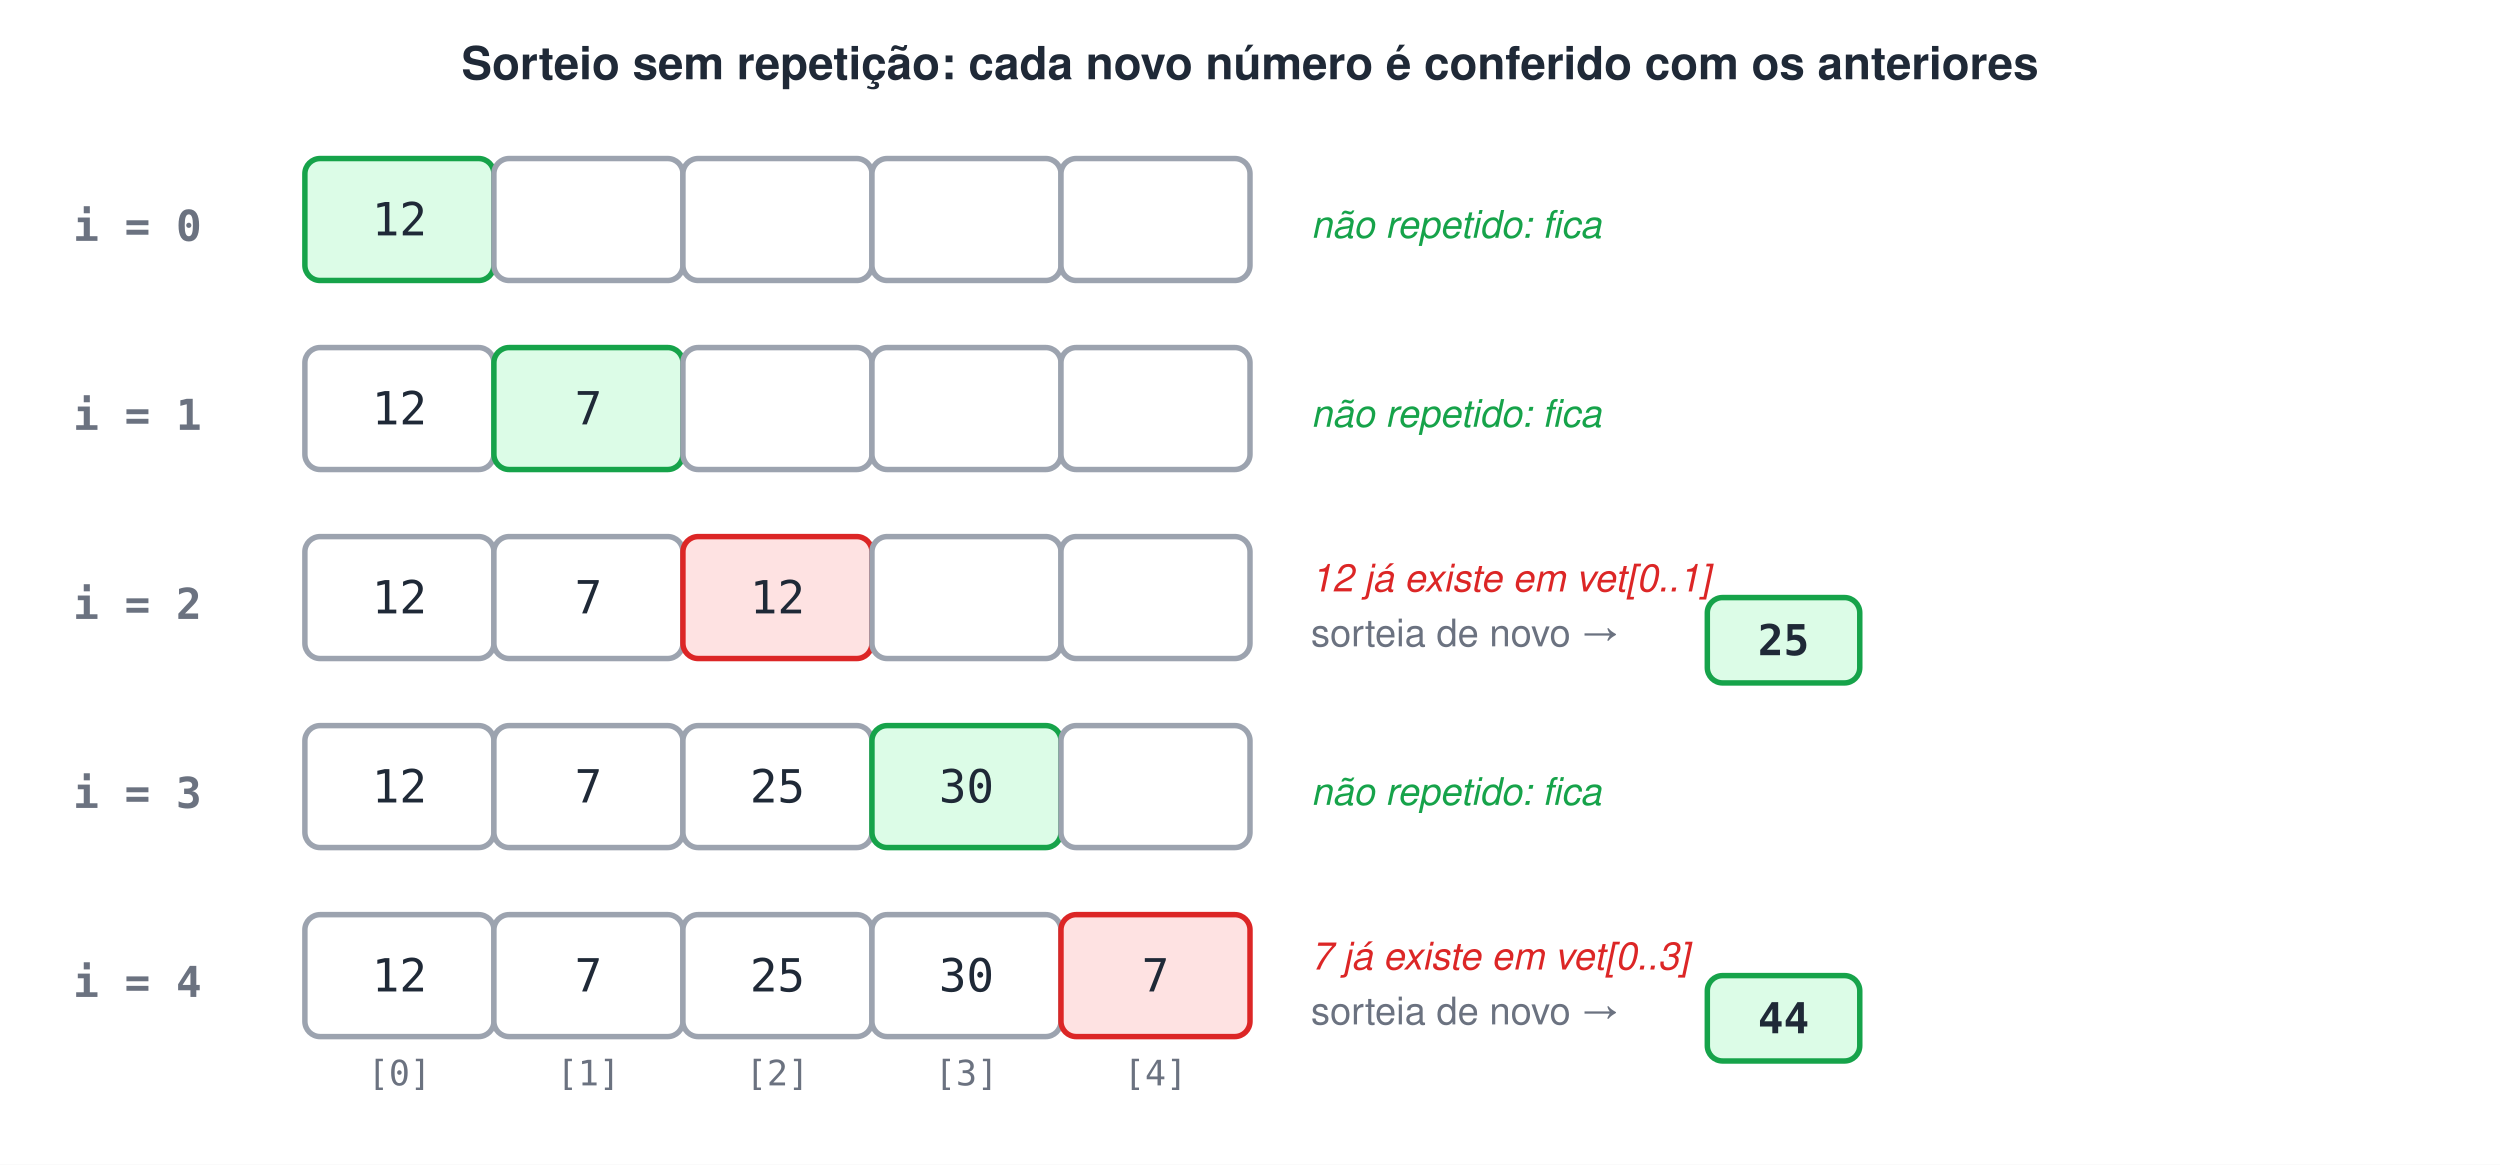
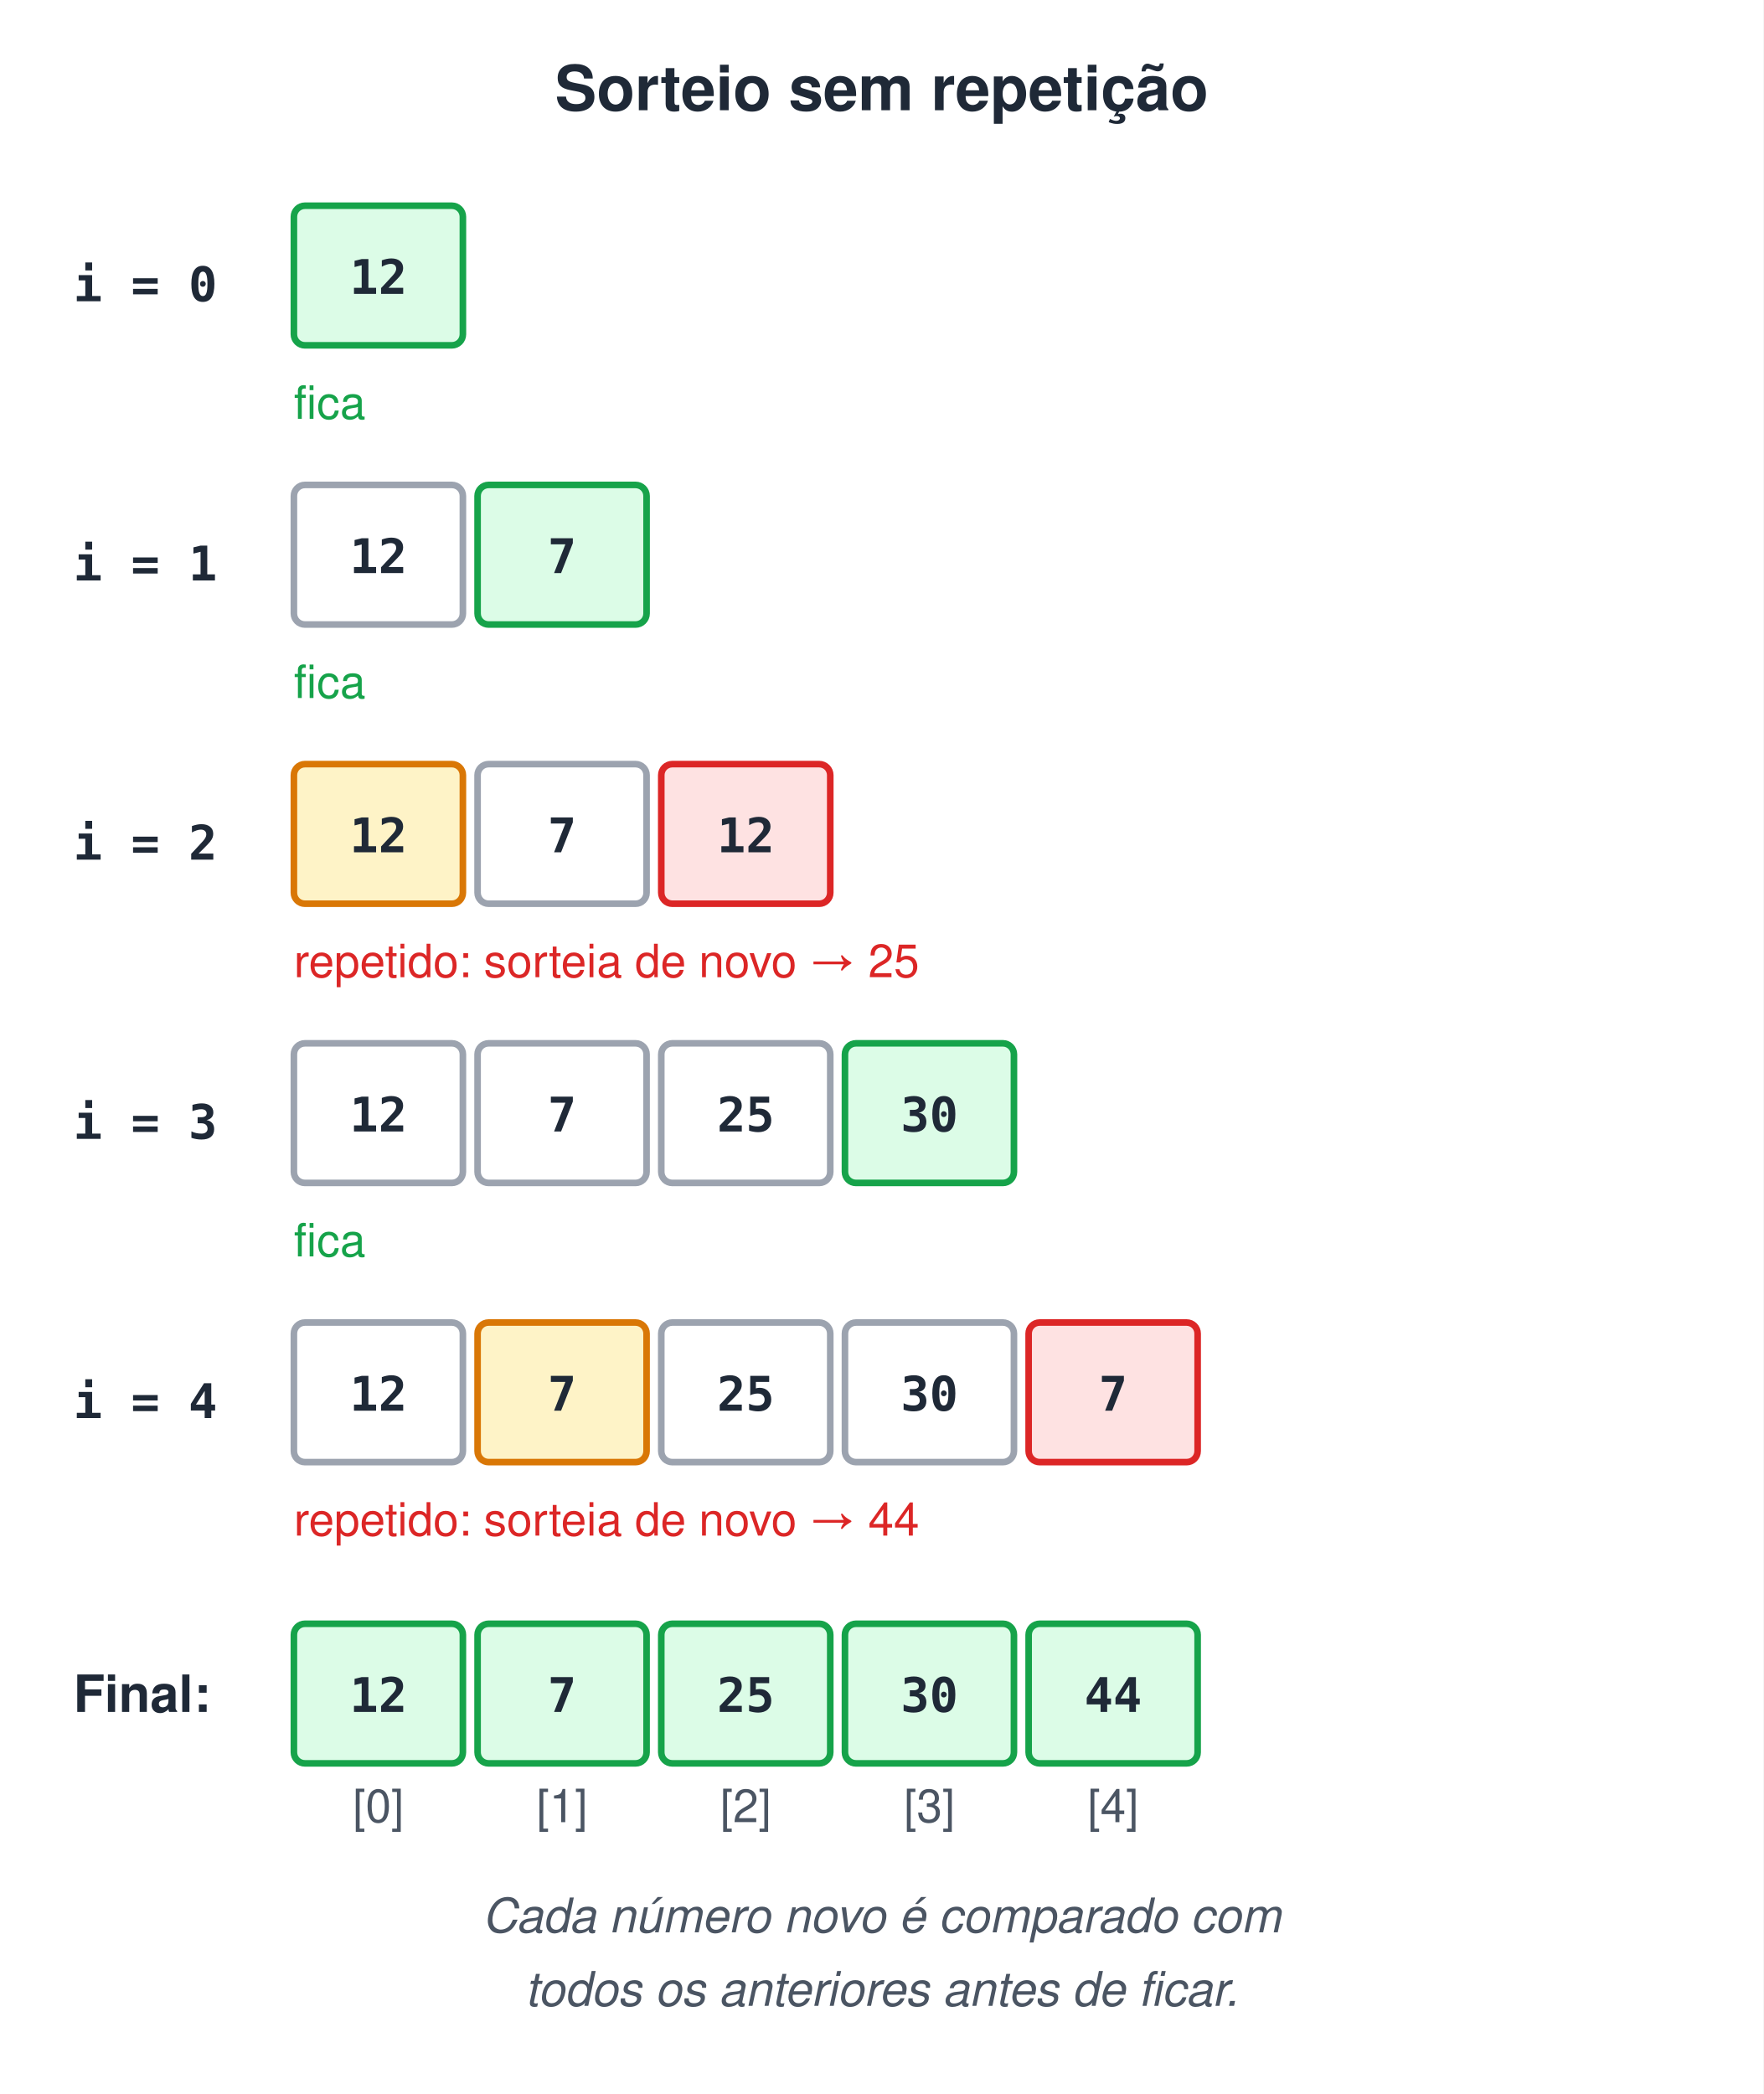
- <svg xmlns="http://www.w3.org/2000/svg" width="820" height="382" viewBox="0 0 820 382">
-   <style>text{font-family:Helvetica, Arial, 'DejaVu Sans', sans-serif}.m{font-family:Menlo, Consolas, 'DejaVu Sans Mono', monospace}</style>
-   <rect width="100%" height="100%" fill="#ffffff" />
-   <text x="410" y="26" font-size="15" font-weight="bold" fill="#1F2937" text-anchor="middle">Sorteio sem repetição: cada novo número é conferido com os anteriores</text>
-   <text x="24" y="79" class="m" font-size="14" font-weight="bold" fill="#6B7280">i = 0</text>
-   <rect x="100" y="52" width="62" height="40" rx="5" fill="#DCFCE7" stroke="#16A34A" stroke-width="1.8" />
-   <text x="131" y="77.2" class="m" font-size="15" fill="#1F2937" text-anchor="middle">12</text>
-   <rect x="162" y="52" width="62" height="40" rx="5" fill="#fff" stroke="#9CA3AF" stroke-width="1.8" />
-   <rect x="224" y="52" width="62" height="40" rx="5" fill="#fff" stroke="#9CA3AF" stroke-width="1.8" />
-   <rect x="286" y="52" width="62" height="40" rx="5" fill="#fff" stroke="#9CA3AF" stroke-width="1.8" />
-   <rect x="348" y="52" width="62" height="40" rx="5" fill="#fff" stroke="#9CA3AF" stroke-width="1.8" />
-   <text x="430" y="78" font-size="12.5" font-style="italic" fill="#16A34A">não repetido: fica</text>
-   <text x="24" y="141" class="m" font-size="14" font-weight="bold" fill="#6B7280">i = 1</text>
-   <rect x="100" y="114" width="62" height="40" rx="5" fill="#fff" stroke="#9CA3AF" stroke-width="1.8" />
-   <text x="131" y="139.2" class="m" font-size="15" fill="#1F2937" text-anchor="middle">12</text>
-   <rect x="162" y="114" width="62" height="40" rx="5" fill="#DCFCE7" stroke="#16A34A" stroke-width="1.8" />
-   <text x="193" y="139.2" class="m" font-size="15" fill="#1F2937" text-anchor="middle">7</text>
-   <rect x="224" y="114" width="62" height="40" rx="5" fill="#fff" stroke="#9CA3AF" stroke-width="1.8" />
-   <rect x="286" y="114" width="62" height="40" rx="5" fill="#fff" stroke="#9CA3AF" stroke-width="1.8" />
-   <rect x="348" y="114" width="62" height="40" rx="5" fill="#fff" stroke="#9CA3AF" stroke-width="1.8" />
-   <text x="430" y="140" font-size="12.5" font-style="italic" fill="#16A34A">não repetido: fica</text>
-   <text x="24" y="203" class="m" font-size="14" font-weight="bold" fill="#6B7280">i = 2</text>
-   <rect x="100" y="176" width="62" height="40" rx="5" fill="#fff" stroke="#9CA3AF" stroke-width="1.8" />
-   <text x="131" y="201.2" class="m" font-size="15" fill="#1F2937" text-anchor="middle">12</text>
-   <rect x="162" y="176" width="62" height="40" rx="5" fill="#fff" stroke="#9CA3AF" stroke-width="1.8" />
-   <text x="193" y="201.2" class="m" font-size="15" fill="#1F2937" text-anchor="middle">7</text>
-   <rect x="224" y="176" width="62" height="40" rx="5" fill="#FEE2E2" stroke="#DC2626" stroke-width="1.8" />
-   <text x="255" y="201.2" class="m" font-size="15" fill="#1F2937" text-anchor="middle">12</text>
-   <rect x="286" y="176" width="62" height="40" rx="5" fill="#fff" stroke="#9CA3AF" stroke-width="1.8" />
-   <rect x="348" y="176" width="62" height="40" rx="5" fill="#fff" stroke="#9CA3AF" stroke-width="1.8" />
-   <text x="430" y="194" font-size="12.5" font-style="italic" fill="#DC2626">12 já existe em vet[0..1]</text>
-   <text x="430" y="212" font-size="12.5" fill="#6B7280">sorteia de novo → </text>
-   <rect x="560" y="196" width="50" height="28" rx="5" fill="#DCFCE7" stroke="#16A34A" stroke-width="1.8" />
-   <text x="585" y="214.9" class="m" font-size="14" font-weight="bold" fill="#1F2937" text-anchor="middle">25</text>
-   <text x="24" y="265" class="m" font-size="14" font-weight="bold" fill="#6B7280">i = 3</text>
-   <rect x="100" y="238" width="62" height="40" rx="5" fill="#fff" stroke="#9CA3AF" stroke-width="1.8" />
-   <text x="131" y="263.2" class="m" font-size="15" fill="#1F2937" text-anchor="middle">12</text>
-   <rect x="162" y="238" width="62" height="40" rx="5" fill="#fff" stroke="#9CA3AF" stroke-width="1.8" />
-   <text x="193" y="263.2" class="m" font-size="15" fill="#1F2937" text-anchor="middle">7</text>
-   <rect x="224" y="238" width="62" height="40" rx="5" fill="#fff" stroke="#9CA3AF" stroke-width="1.8" />
-   <text x="255" y="263.2" class="m" font-size="15" fill="#1F2937" text-anchor="middle">25</text>
-   <rect x="286" y="238" width="62" height="40" rx="5" fill="#DCFCE7" stroke="#16A34A" stroke-width="1.8" />
-   <text x="317" y="263.2" class="m" font-size="15" fill="#1F2937" text-anchor="middle">30</text>
-   <rect x="348" y="238" width="62" height="40" rx="5" fill="#fff" stroke="#9CA3AF" stroke-width="1.8" />
-   <text x="430" y="264" font-size="12.5" font-style="italic" fill="#16A34A">não repetido: fica</text>
-   <text x="24" y="327" class="m" font-size="14" font-weight="bold" fill="#6B7280">i = 4</text>
-   <rect x="100" y="300" width="62" height="40" rx="5" fill="#fff" stroke="#9CA3AF" stroke-width="1.8" />
-   <text x="131" y="325.2" class="m" font-size="15" fill="#1F2937" text-anchor="middle">12</text>
-   <text x="131" y="356" class="m" font-size="11.5" fill="#6B7280" text-anchor="middle">[0]</text>
-   <rect x="162" y="300" width="62" height="40" rx="5" fill="#fff" stroke="#9CA3AF" stroke-width="1.8" />
-   <text x="193" y="325.2" class="m" font-size="15" fill="#1F2937" text-anchor="middle">7</text>
-   <text x="193" y="356" class="m" font-size="11.5" fill="#6B7280" text-anchor="middle">[1]</text>
-   <rect x="224" y="300" width="62" height="40" rx="5" fill="#fff" stroke="#9CA3AF" stroke-width="1.8" />
-   <text x="255" y="325.2" class="m" font-size="15" fill="#1F2937" text-anchor="middle">25</text>
-   <text x="255" y="356" class="m" font-size="11.5" fill="#6B7280" text-anchor="middle">[2]</text>
-   <rect x="286" y="300" width="62" height="40" rx="5" fill="#fff" stroke="#9CA3AF" stroke-width="1.8" />
-   <text x="317" y="325.2" class="m" font-size="15" fill="#1F2937" text-anchor="middle">30</text>
-   <text x="317" y="356" class="m" font-size="11.5" fill="#6B7280" text-anchor="middle">[3]</text>
-   <rect x="348" y="300" width="62" height="40" rx="5" fill="#FEE2E2" stroke="#DC2626" stroke-width="1.8" />
-   <text x="379" y="325.2" class="m" font-size="15" fill="#1F2937" text-anchor="middle">7</text>
-   <text x="379" y="356" class="m" font-size="11.5" fill="#6B7280" text-anchor="middle">[4]</text>
-   <text x="430" y="318" font-size="12.5" font-style="italic" fill="#DC2626">7 já existe em vet[0..3]</text>
-   <text x="430" y="336" font-size="12.5" fill="#6B7280">sorteia de novo → </text>
-   <rect x="560" y="320" width="50" height="28" rx="5" fill="#DCFCE7" stroke="#16A34A" stroke-width="1.8" />
-   <text x="585" y="338.9" class="m" font-size="14" font-weight="bold" fill="#1F2937" text-anchor="middle">44</text>
+ <svg xmlns="http://www.w3.org/2000/svg" width="480" height="570" viewBox="0 0 480 570">
+   <style>text{white-space:pre;font-family:Helvetica,Arial,sans-serif;font-size:14px;fill:#1F2937}.t{font-size:17px;font-weight:bold}.b{font-weight:bold}.m{font-family:Menlo,Consolas,monospace;font-size:13px}.s{font-size:12.5px;fill:#4B5563}.n{font-size:13px;font-style:italic;fill:#4B5563}.c{text-anchor:middle}.r{text-anchor:end}.xB{fill:#DBEAFE;stroke:#2563EB}.xG{fill:#DCFCE7;stroke:#16A34A}.xO{fill:#FEF3C7;stroke:#D97706}.xP{fill:#EDE9FE;stroke:#7C3AED}.xR{fill:#FEE2E2;stroke:#DC2626}.xY{fill:#F3F4F6;stroke:#9CA3AF}.xW{fill:#fff;stroke:#9CA3AF}.xT{fill:#CCFBF1;stroke:#0D9488}.xK{fill:#FCE7F3;stroke:#DB2777}rect,ellipse,polygon{stroke-width:1.8}.l{stroke:#6B7280;stroke-width:1.8;fill:none}.d{stroke-dasharray:5 4}</style>
+   <defs>
+     <marker id="a" viewBox="0 0 10 10" refX="9" refY="5" markerWidth="7" markerHeight="7" orient="auto-start-reverse">
+       <path d="M0,0L10,5L0,10z" fill="#6B7280" />
+     </marker>
+   </defs>
+   <rect width="100%" height="100%" fill="#fff" />
+   <text x="240.0" y="30" class="t c">Sorteio sem repetição</text>
+   <text x="20" y="82" class="m b">i = 0</text>
+   <rect x="80" y="56" width="46" height="38" rx="3" class="xG" />
+   <text x="103.0" y="80.0" class="m b c">12</text>
+   <text x="80" y="114" class="s" style="fill:#16A34A">fica</text>
+   <text x="20" y="158" class="m b">i = 1</text>
+   <rect x="80" y="132" width="46" height="38" rx="3" class="xW" />
+   <text x="103.0" y="156.0" class="m b c">12</text>
+   <rect x="130" y="132" width="46" height="38" rx="3" class="xG" />
+   <text x="153.0" y="156.0" class="m b c">7</text>
+   <text x="80" y="190" class="s" style="fill:#16A34A">fica</text>
+   <text x="20" y="234" class="m b">i = 2</text>
+   <rect x="80" y="208" width="46" height="38" rx="3" class="xO" />
+   <text x="103.0" y="232.0" class="m b c">12</text>
+   <rect x="130" y="208" width="46" height="38" rx="3" class="xW" />
+   <text x="153.0" y="232.0" class="m b c">7</text>
+   <rect x="180" y="208" width="46" height="38" rx="3" class="xR" />
+   <text x="203.0" y="232.0" class="m b c">12</text>
+   <text x="80" y="266" class="s" style="fill:#DC2626">repetido: sorteia de novo → 25</text>
+   <text x="20" y="310" class="m b">i = 3</text>
+   <rect x="80" y="284" width="46" height="38" rx="3" class="xW" />
+   <text x="103.0" y="308.0" class="m b c">12</text>
+   <rect x="130" y="284" width="46" height="38" rx="3" class="xW" />
+   <text x="153.0" y="308.0" class="m b c">7</text>
+   <rect x="180" y="284" width="46" height="38" rx="3" class="xW" />
+   <text x="203.0" y="308.0" class="m b c">25</text>
+   <rect x="230" y="284" width="46" height="38" rx="3" class="xG" />
+   <text x="253.0" y="308.0" class="m b c">30</text>
+   <text x="80" y="342" class="s" style="fill:#16A34A">fica</text>
+   <text x="20" y="386" class="m b">i = 4</text>
+   <rect x="80" y="360" width="46" height="38" rx="3" class="xW" />
+   <text x="103.0" y="384.0" class="m b c">12</text>
+   <rect x="130" y="360" width="46" height="38" rx="3" class="xO" />
+   <text x="153.0" y="384.0" class="m b c">7</text>
+   <rect x="180" y="360" width="46" height="38" rx="3" class="xW" />
+   <text x="203.0" y="384.0" class="m b c">25</text>
+   <rect x="230" y="360" width="46" height="38" rx="3" class="xW" />
+   <text x="253.0" y="384.0" class="m b c">30</text>
+   <rect x="280" y="360" width="46" height="38" rx="3" class="xR" />
+   <text x="303.0" y="384.0" class="m b c">7</text>
+   <text x="80" y="418" class="s" style="fill:#DC2626">repetido: sorteia de novo → 44</text>
+   <text x="20" y="466" class="b">Final:</text>
+   <rect x="80" y="442" width="46" height="38" rx="3" class="xG" />
+   <text x="103.0" y="466.0" class="m b c">12</text>
+   <text x="103.0" y="496" class="s c">[0]</text>
+   <rect x="130" y="442" width="46" height="38" rx="3" class="xG" />
+   <text x="153.0" y="466.0" class="m b c">7</text>
+   <text x="153.0" y="496" class="s c">[1]</text>
+   <rect x="180" y="442" width="46" height="38" rx="3" class="xG" />
+   <text x="203.0" y="466.0" class="m b c">25</text>
+   <text x="203.0" y="496" class="s c">[2]</text>
+   <rect x="230" y="442" width="46" height="38" rx="3" class="xG" />
+   <text x="253.0" y="466.0" class="m b c">30</text>
+   <text x="253.0" y="496" class="s c">[3]</text>
+   <rect x="280" y="442" width="46" height="38" rx="3" class="xG" />
+   <text x="303.0" y="466.0" class="m b c">44</text>
+   <text x="303.0" y="496" class="s c">[4]</text>
+   <text x="240.0" y="526" class="n c">Cada número novo é comparado com</text>
+   <text x="240.0" y="546" class="n c">todos os anteriores antes de ficar.</text>
</svg>
